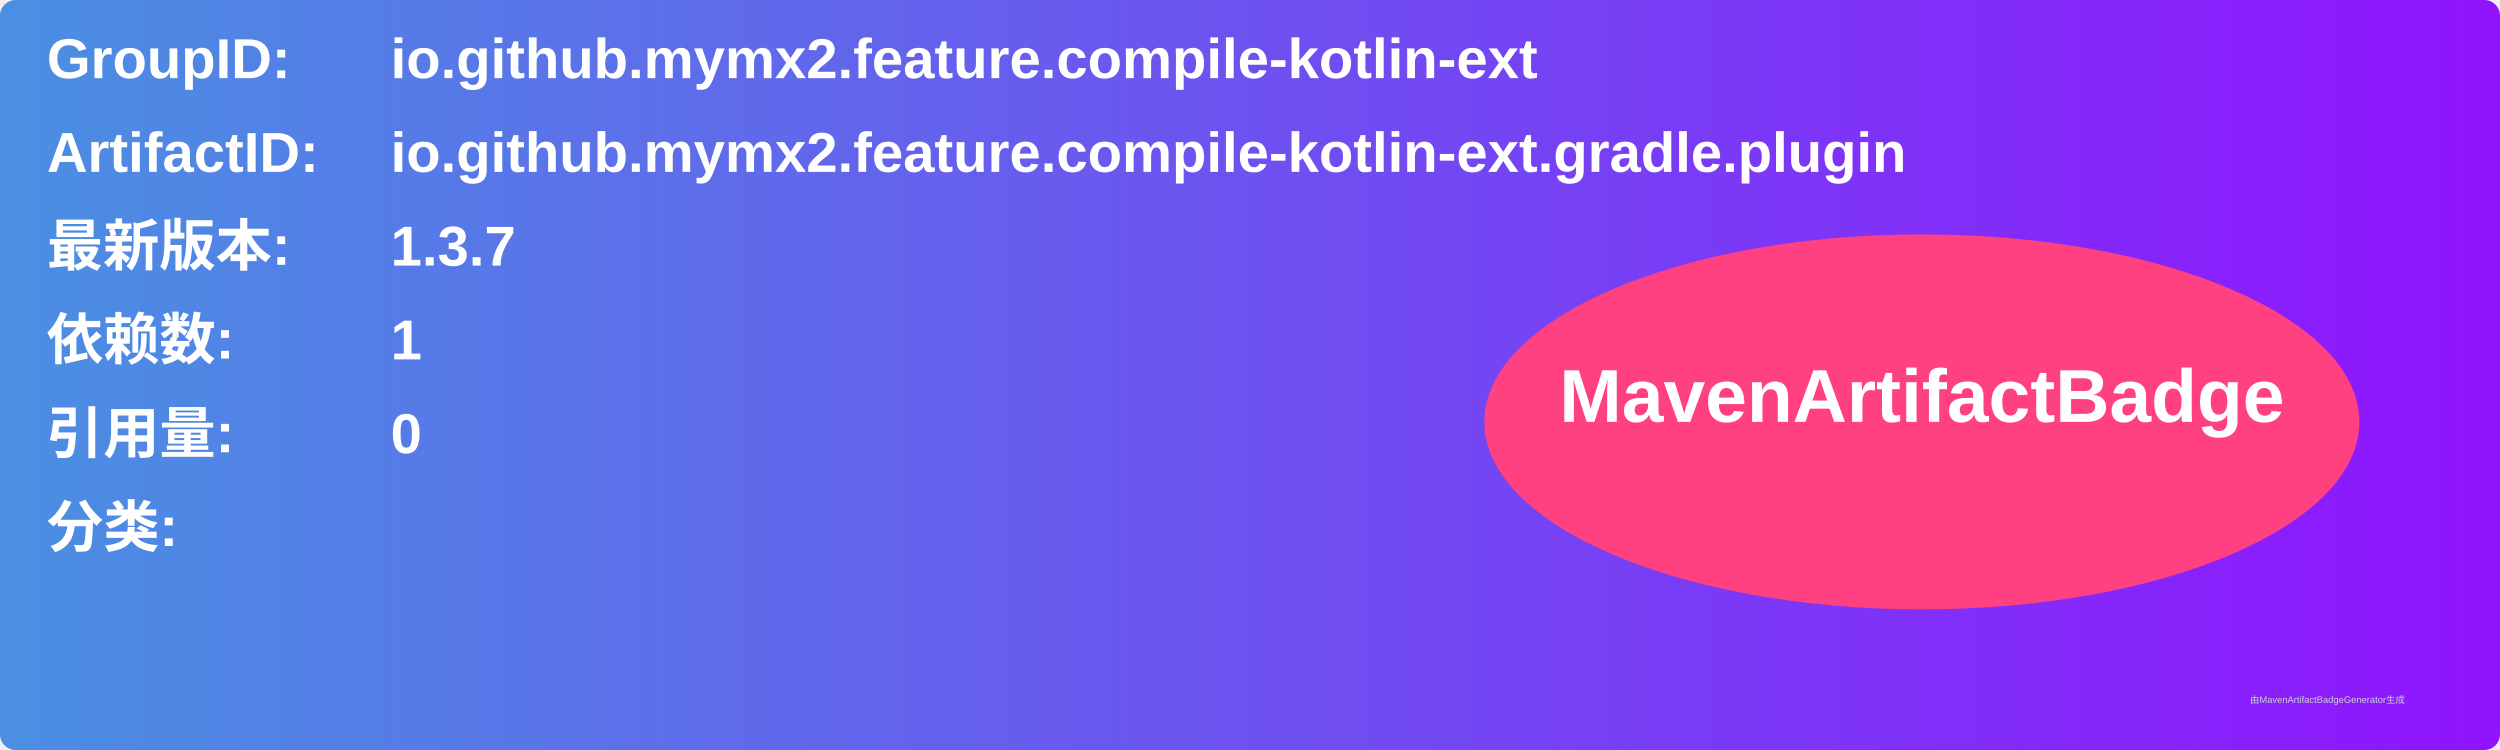
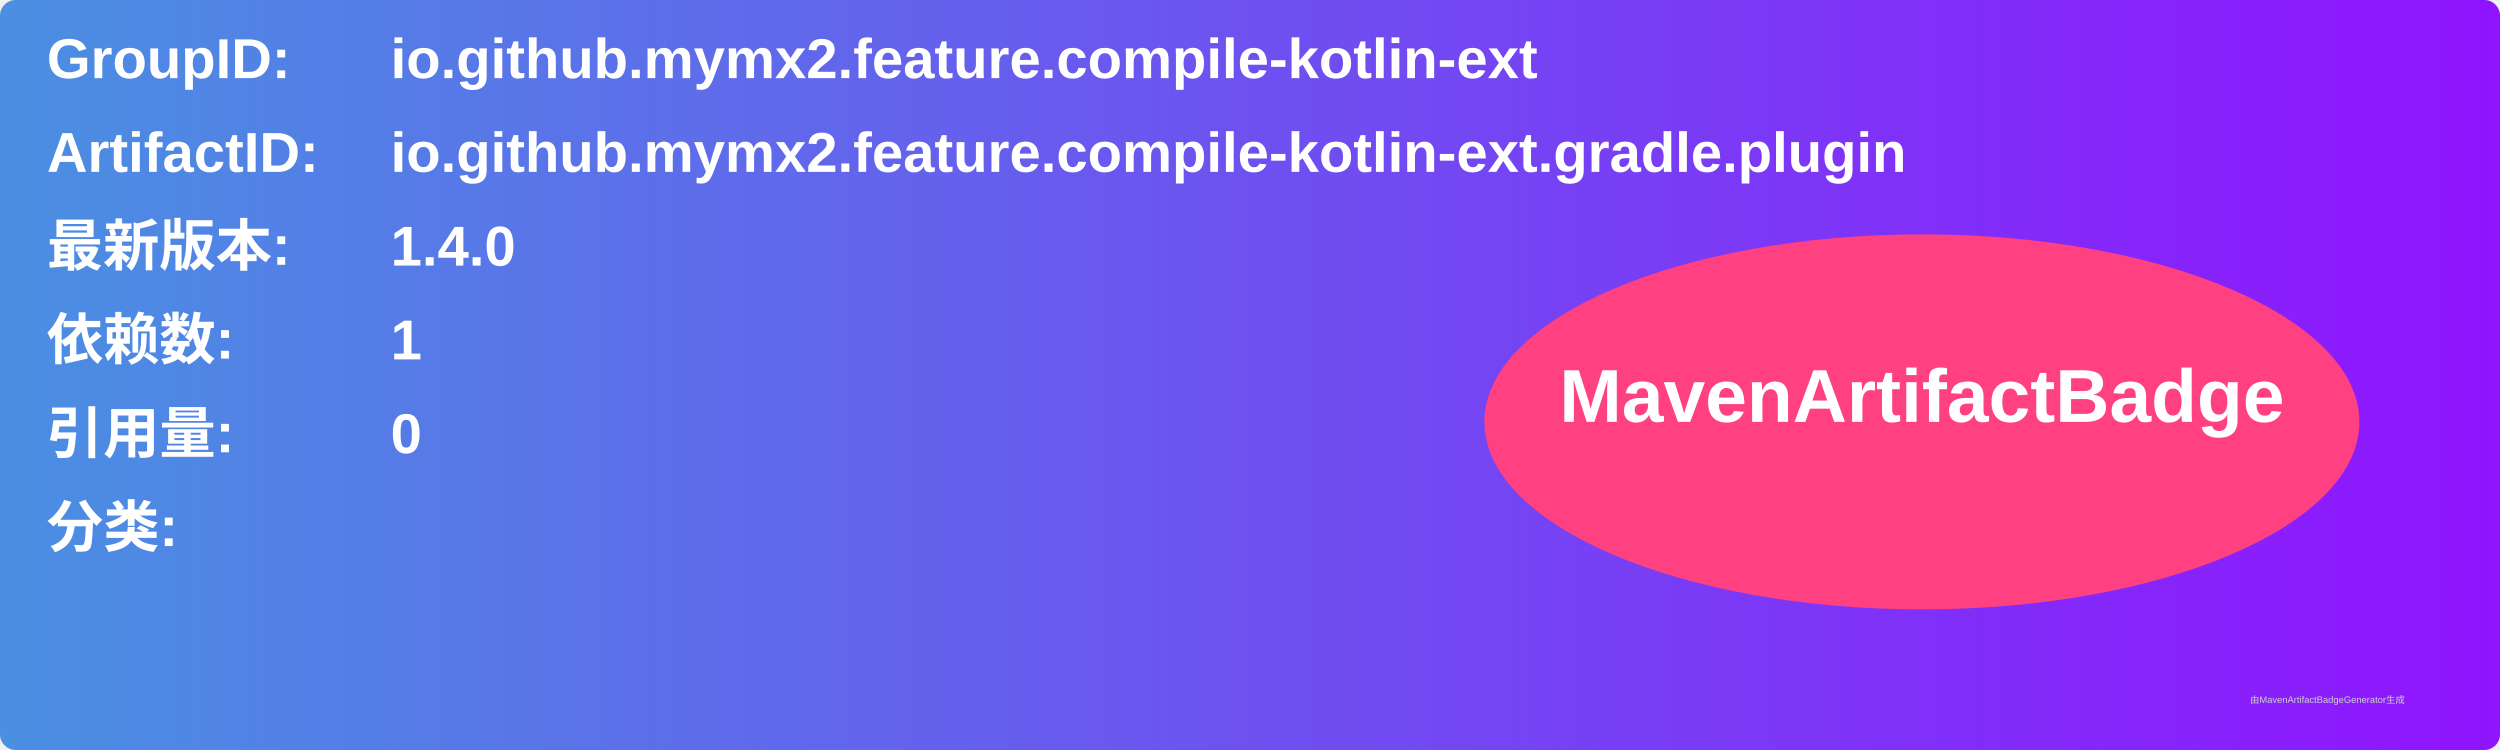
<svg xmlns="http://www.w3.org/2000/svg" width="800" height="240" viewBox="0 0 800 240">
  <linearGradient id="grad" x1="0%" y1="0%" x2="100%" y2="0%">
    <stop offset="0%" stop-color="#4a90e2" />
    <stop offset="100%" stop-color="#9013fe" />
  </linearGradient>
  <rect width="100%" height="100%" rx="5" ry="5" fill="url(#grad)" />
  <g transform="translate(15, 15)">
    <text x="0" y="10" font-family="Arial" font-size="18" fill="white" font-weight="bold" width="260">GroupID:</text>
    <text x="110" y="10" font-family="Arial" font-size="18" fill="white" font-weight="bold" width="460">io.github.mymx2.feature.compile-kotlin-ext</text>
    <text x="0" y="40" font-family="Arial" font-size="18" fill="white" font-weight="bold" width="260">ArtifactID:</text>
    <text x="110" y="40" font-family="Arial" font-size="18" fill="white" font-weight="bold" width="460">io.github.mymx2.feature.compile-kotlin-ext.gradle.plugin</text>
    <text x="0" y="70" font-family="Arial" font-size="18" fill="white" font-weight="bold">最新版本:</text>
    <text x="110" y="70" font-family="Arial" font-size="18" fill="white" font-weight="bold">
-       <tspan font-weight="bold">1.3.7</tspan>
+       <tspan font-weight="bold">1.4.0</tspan>
    </text>
    <text x="0" y="100" font-family="Arial" font-size="18" fill="white" font-weight="bold">依赖数: </text>
    <text x="110" y="100" font-family="Arial" font-size="18" fill="white">
      <tspan font-weight="bold">1</tspan>
    </text>
    <text x="0" y="130" font-family="Arial" font-size="18" fill="white" font-weight="bold">引用量: </text>
    <text x="110" y="130" font-family="Arial" font-size="18" fill="white">
      <tspan font-weight="bold">0</tspan>
    </text>
    <text x="0" y="160" font-family="Arial" font-size="18" fill="white" font-weight="bold">分类:</text>
    <text x="10" y="190" font-family="Arial" font-size="10" fill="white">
      <tspan font-weight="bold" />
    </text>
    <ellipse cx="600" cy="120" rx="140" ry="60" fill="#ff4081" />
    <text x="600" y="120" text-anchor="middle" font-family="Arial" font-size="24" fill="white" font-weight="bold">MavenArtifactBadge</text>
  </g>
  <text x="720" y="225" font-family="Arial" font-size="3" fill="#d0d0d0">由MavenArtifactBadgeGenerator生成</text>
</svg>
